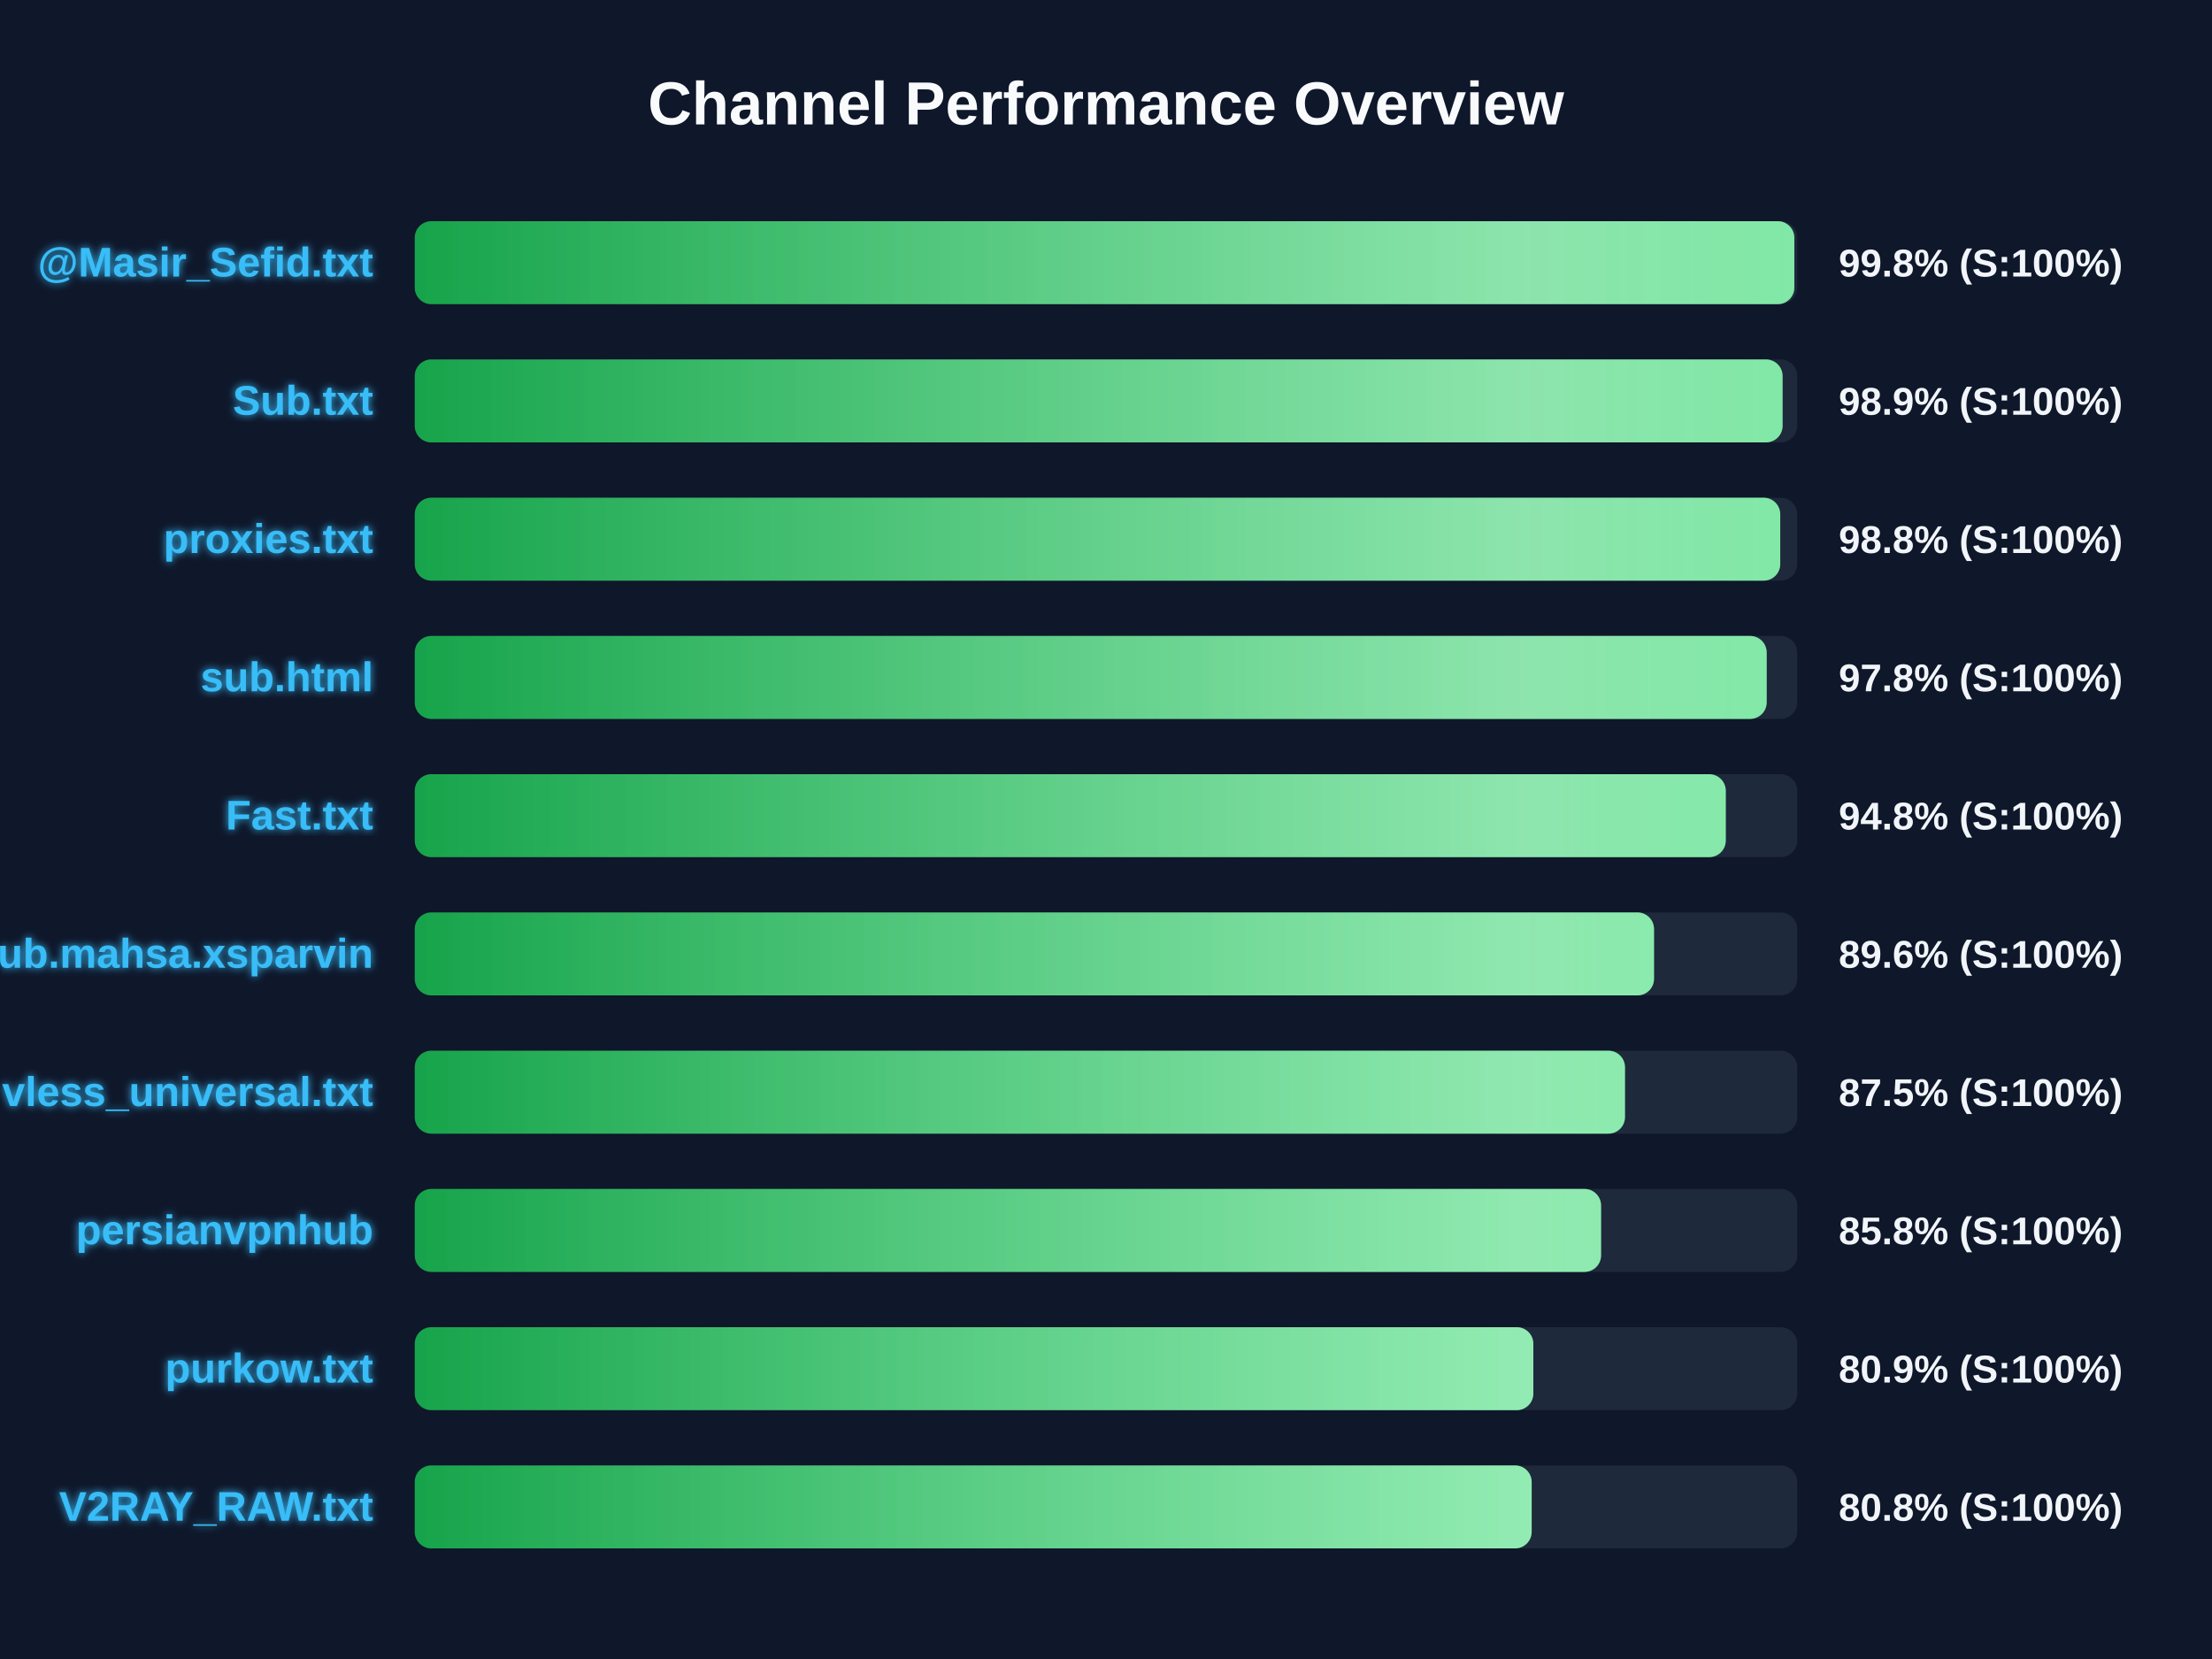
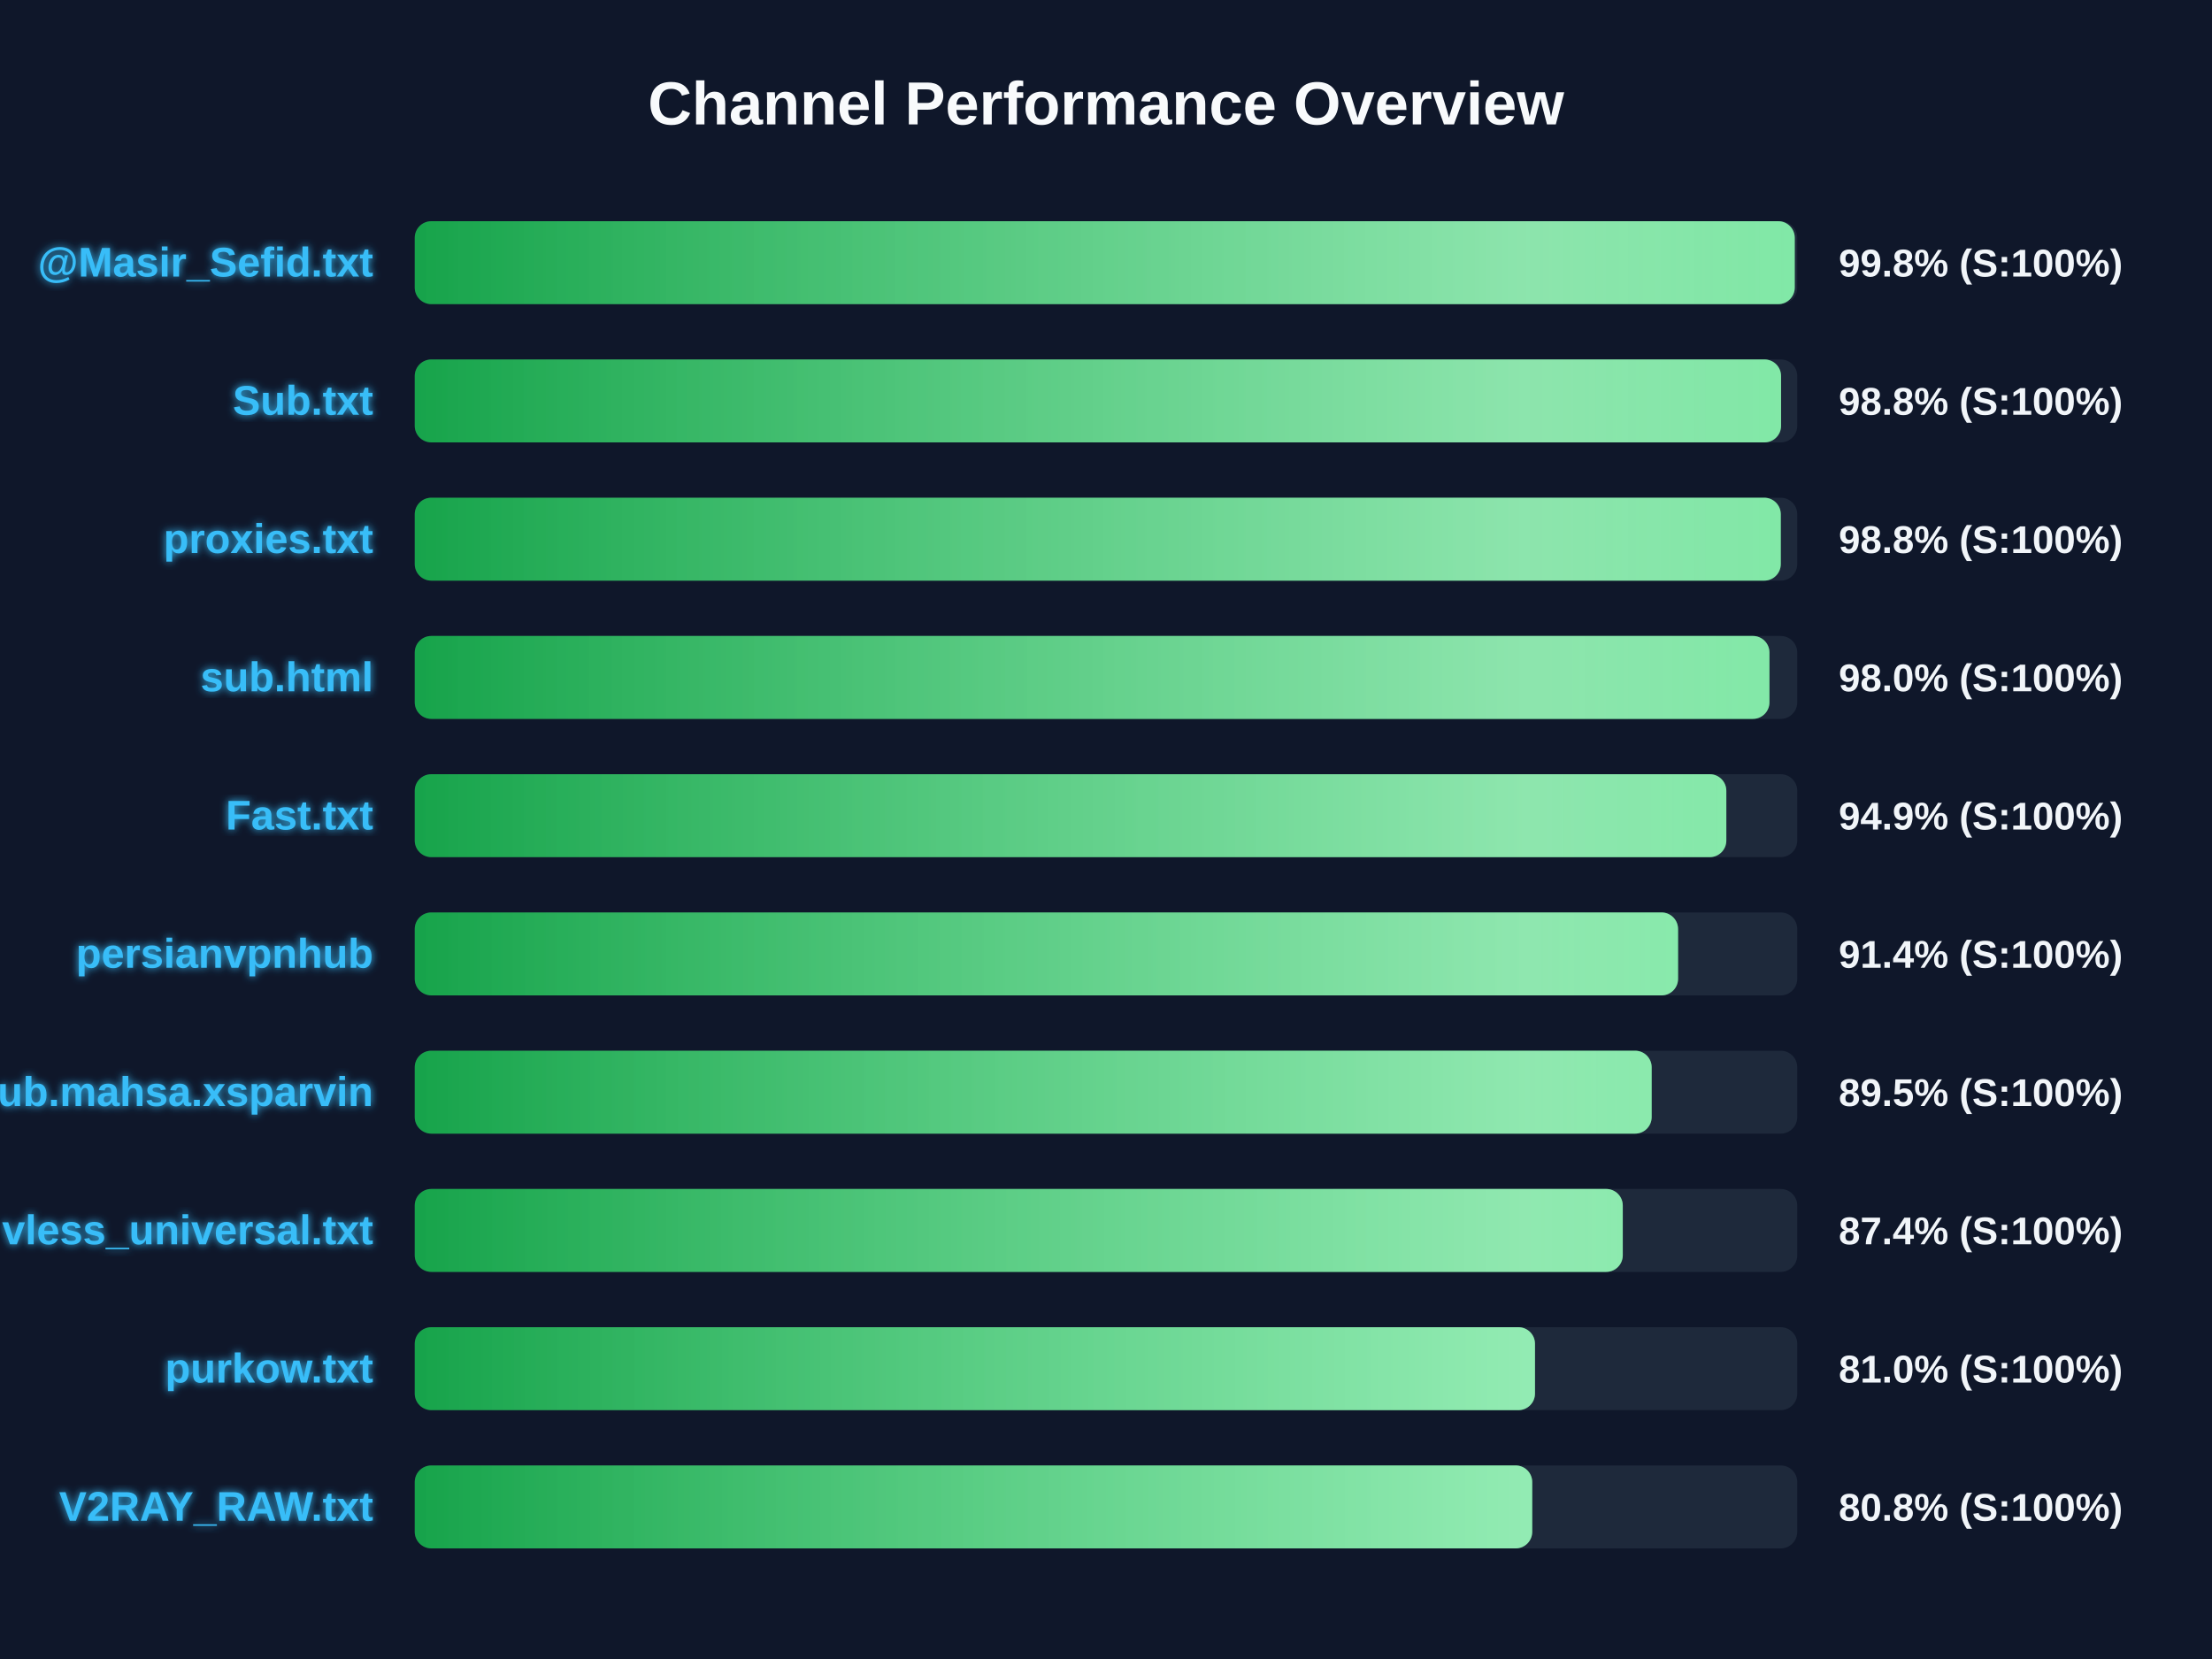
<svg xmlns="http://www.w3.org/2000/svg" width="800" height="600" version="1.1">
  <defs>
    <linearGradient id="grad-green" x1="0%" y1="0%" x2="100%" y2="0%">
      <stop offset="0%" stop-color="#16a34a" />
      <stop offset="100%" stop-color="#4ade80" />
    </linearGradient>
    <linearGradient id="grad-yellow" x1="0%" y1="0%" x2="100%" y2="0%">
      <stop offset="0%" stop-color="#ca8a04" />
      <stop offset="100%" stop-color="#fde047" />
    </linearGradient>
    <linearGradient id="grad-red" x1="0%" y1="0%" x2="100%" y2="0%">
      <stop offset="0%" stop-color="#dc2626" />
      <stop offset="100%" stop-color="#f87171" />
    </linearGradient>
    <linearGradient id="shimmer" x1="0%" y1="0%" x2="100%" y2="0%">
      <stop offset="0%" stop-color="rgba(255,255,255,0)" />
      <stop offset="50%" stop-color="rgba(255,255,255,0.4)" />
      <stop offset="100%" stop-color="rgba(255,255,255,0)" />
    </linearGradient>
    <filter id="glow" x="-20%" y="-20%" width="140%" height="140%">
      <feGaussianBlur stdDeviation="1.5" result="blur" />
      <feComposite in="SourceGraphic" in2="blur" operator="over" />
    </filter>
  </defs>
  <style>
        .bg-rect { fill: #0f172a; }
        .title { font: bold 22px 'Segoe UI', Arial, sans-serif; fill: #f8fafc; }
        .row { font: bold 15px 'Segoe UI', Arial, sans-serif; fill: #38bdf8; filter: url(#glow); }
        .score { font: bold 14px 'Segoe UI', Arial, sans-serif; fill: #f1f5f9; }
        @keyframes shimmer-anim {
            0% { transform: translateX(-100%); }
            100% { transform: translateX(200%); }
        }
        .shimmer-rect {
            animation: shimmer-anim 2.5s infinite linear;
        }
    </style>
  <rect width="100%" height="100%" class="bg-rect" />
  <text x="400" y="45" text-anchor="middle" class="title">Channel Performance Overview</text>
  <rect x="150" y="80" width="500" height="30" fill="#1e293b" rx="6" />
  <clipPath id="clip-0">
-     <rect x="150" y="80" width="498.95" height="30" rx="6" />
+     <rect x="150" y="80" width="499.1" height="30" rx="6" />
  </clipPath>
-   <rect x="150" y="80" width="498.95" height="30" fill="url(#grad-green)" rx="6" />
+   <rect x="150" y="80" width="499.1" height="30" fill="url(#grad-green)" rx="6" />
  <g clip-path="url(#clip-0)">
    <rect x="150" y="80" width="100%" height="30" fill="url(#shimmer)" class="shimmer-rect" />
  </g>
  <text x="135" y="100" text-anchor="end" class="row">@Masir_Sefid.txt</text>
  <text x="665" y="100" text-anchor="start" class="score">99.8% (S:100%)</text>
  <rect x="150" y="130" width="500" height="30" fill="#1e293b" rx="6" />
  <clipPath id="clip-1">
-     <rect x="150" y="130" width="494.7" height="30" rx="6" />
+     <rect x="150" y="130" width="494.15" height="30" rx="6" />
  </clipPath>
-   <rect x="150" y="130" width="494.7" height="30" fill="url(#grad-green)" rx="6" />
+   <rect x="150" y="130" width="494.15" height="30" fill="url(#grad-green)" rx="6" />
  <g clip-path="url(#clip-1)">
    <rect x="150" y="130" width="100%" height="30" fill="url(#shimmer)" class="shimmer-rect" />
  </g>
  <text x="135" y="150" text-anchor="end" class="row">Sub.txt</text>
-   <text x="665" y="150" text-anchor="start" class="score">98.9% (S:100%)</text>
+   <text x="665" y="150" text-anchor="start" class="score">98.8% (S:100%)</text>
  <rect x="150" y="180" width="500" height="30" fill="#1e293b" rx="6" />
  <clipPath id="clip-2">
-     <rect x="150" y="180" width="493.85" height="30" rx="6" />
+     <rect x="150" y="180" width="494.05" height="30" rx="6" />
  </clipPath>
-   <rect x="150" y="180" width="493.85" height="30" fill="url(#grad-green)" rx="6" />
+   <rect x="150" y="180" width="494.05" height="30" fill="url(#grad-green)" rx="6" />
  <g clip-path="url(#clip-2)">
    <rect x="150" y="180" width="100%" height="30" fill="url(#shimmer)" class="shimmer-rect" />
  </g>
  <text x="135" y="200" text-anchor="end" class="row">proxies.txt</text>
  <text x="665" y="200" text-anchor="start" class="score">98.8% (S:100%)</text>
  <rect x="150" y="230" width="500" height="30" fill="#1e293b" rx="6" />
  <clipPath id="clip-3">
-     <rect x="150" y="230" width="488.95" height="30" rx="6" />
+     <rect x="150" y="230" width="489.95" height="30" rx="6" />
  </clipPath>
-   <rect x="150" y="230" width="488.95" height="30" fill="url(#grad-green)" rx="6" />
+   <rect x="150" y="230" width="489.95" height="30" fill="url(#grad-green)" rx="6" />
  <g clip-path="url(#clip-3)">
    <rect x="150" y="230" width="100%" height="30" fill="url(#shimmer)" class="shimmer-rect" />
  </g>
  <text x="135" y="250" text-anchor="end" class="row">sub.html</text>
-   <text x="665" y="250" text-anchor="start" class="score">97.8% (S:100%)</text>
+   <text x="665" y="250" text-anchor="start" class="score">98.0% (S:100%)</text>
  <rect x="150" y="280" width="500" height="30" fill="#1e293b" rx="6" />
  <clipPath id="clip-4">
-     <rect x="150" y="280" width="474.15" height="30" rx="6" />
+     <rect x="150" y="280" width="474.35" height="30" rx="6" />
  </clipPath>
-   <rect x="150" y="280" width="474.15" height="30" fill="url(#grad-green)" rx="6" />
+   <rect x="150" y="280" width="474.35" height="30" fill="url(#grad-green)" rx="6" />
  <g clip-path="url(#clip-4)">
    <rect x="150" y="280" width="100%" height="30" fill="url(#shimmer)" class="shimmer-rect" />
  </g>
  <text x="135" y="300" text-anchor="end" class="row">Fast.txt</text>
-   <text x="665" y="300" text-anchor="start" class="score">94.8% (S:100%)</text>
+   <text x="665" y="300" text-anchor="start" class="score">94.9% (S:100%)</text>
  <rect x="150" y="330" width="500" height="30" fill="#1e293b" rx="6" />
  <clipPath id="clip-5">
-     <rect x="150" y="330" width="448.2" height="30" rx="6" />
+     <rect x="150" y="330" width="456.9" height="30" rx="6" />
  </clipPath>
-   <rect x="150" y="330" width="448.2" height="30" fill="url(#grad-green)" rx="6" />
+   <rect x="150" y="330" width="456.9" height="30" fill="url(#grad-green)" rx="6" />
  <g clip-path="url(#clip-5)">
    <rect x="150" y="330" width="100%" height="30" fill="url(#shimmer)" class="shimmer-rect" />
  </g>
-   <text x="135" y="350" text-anchor="end" class="row">Sub.mahsa.xsparvin</text>
-   <text x="665" y="350" text-anchor="start" class="score">89.6% (S:100%)</text>
+   <text x="135" y="350" text-anchor="end" class="row">persianvpnhub</text>
+   <text x="665" y="350" text-anchor="start" class="score">91.4% (S:100%)</text>
  <rect x="150" y="380" width="500" height="30" fill="#1e293b" rx="6" />
  <clipPath id="clip-6">
-     <rect x="150" y="380" width="437.7" height="30" rx="6" />
+     <rect x="150" y="380" width="447.35" height="30" rx="6" />
  </clipPath>
-   <rect x="150" y="380" width="437.7" height="30" fill="url(#grad-green)" rx="6" />
+   <rect x="150" y="380" width="447.35" height="30" fill="url(#grad-green)" rx="6" />
  <g clip-path="url(#clip-6)">
    <rect x="150" y="380" width="100%" height="30" fill="url(#shimmer)" class="shimmer-rect" />
  </g>
-   <text x="135" y="400" text-anchor="end" class="row">vless_universal.txt</text>
-   <text x="665" y="400" text-anchor="start" class="score">87.5% (S:100%)</text>
+   <text x="135" y="400" text-anchor="end" class="row">Sub.mahsa.xsparvin</text>
+   <text x="665" y="400" text-anchor="start" class="score">89.5% (S:100%)</text>
  <rect x="150" y="430" width="500" height="30" fill="#1e293b" rx="6" />
  <clipPath id="clip-7">
-     <rect x="150" y="430" width="429.05" height="30" rx="6" />
+     <rect x="150" y="430" width="436.9" height="30" rx="6" />
  </clipPath>
-   <rect x="150" y="430" width="429.05" height="30" fill="url(#grad-green)" rx="6" />
+   <rect x="150" y="430" width="436.9" height="30" fill="url(#grad-green)" rx="6" />
  <g clip-path="url(#clip-7)">
    <rect x="150" y="430" width="100%" height="30" fill="url(#shimmer)" class="shimmer-rect" />
  </g>
-   <text x="135" y="450" text-anchor="end" class="row">persianvpnhub</text>
-   <text x="665" y="450" text-anchor="start" class="score">85.8% (S:100%)</text>
+   <text x="135" y="450" text-anchor="end" class="row">vless_universal.txt</text>
+   <text x="665" y="450" text-anchor="start" class="score">87.4% (S:100%)</text>
  <rect x="150" y="480" width="500" height="30" fill="#1e293b" rx="6" />
  <clipPath id="clip-8">
-     <rect x="150" y="480" width="404.55" height="30" rx="6" />
+     <rect x="150" y="480" width="405.15" height="30" rx="6" />
  </clipPath>
-   <rect x="150" y="480" width="404.55" height="30" fill="url(#grad-green)" rx="6" />
+   <rect x="150" y="480" width="405.15" height="30" fill="url(#grad-green)" rx="6" />
  <g clip-path="url(#clip-8)">
    <rect x="150" y="480" width="100%" height="30" fill="url(#shimmer)" class="shimmer-rect" />
  </g>
  <text x="135" y="500" text-anchor="end" class="row">purkow.txt</text>
-   <text x="665" y="500" text-anchor="start" class="score">80.9% (S:100%)</text>
+   <text x="665" y="500" text-anchor="start" class="score">81.0% (S:100%)</text>
  <rect x="150" y="530" width="500" height="30" fill="#1e293b" rx="6" />
  <clipPath id="clip-9">
-     <rect x="150" y="530" width="403.95" height="30" rx="6" />
+     <rect x="150" y="530" width="404.15" height="30" rx="6" />
  </clipPath>
-   <rect x="150" y="530" width="403.95" height="30" fill="url(#grad-green)" rx="6" />
+   <rect x="150" y="530" width="404.15" height="30" fill="url(#grad-green)" rx="6" />
  <g clip-path="url(#clip-9)">
    <rect x="150" y="530" width="100%" height="30" fill="url(#shimmer)" class="shimmer-rect" />
  </g>
  <text x="135" y="550" text-anchor="end" class="row">V2RAY_RAW.txt</text>
  <text x="665" y="550" text-anchor="start" class="score">80.8% (S:100%)</text>
</svg>
